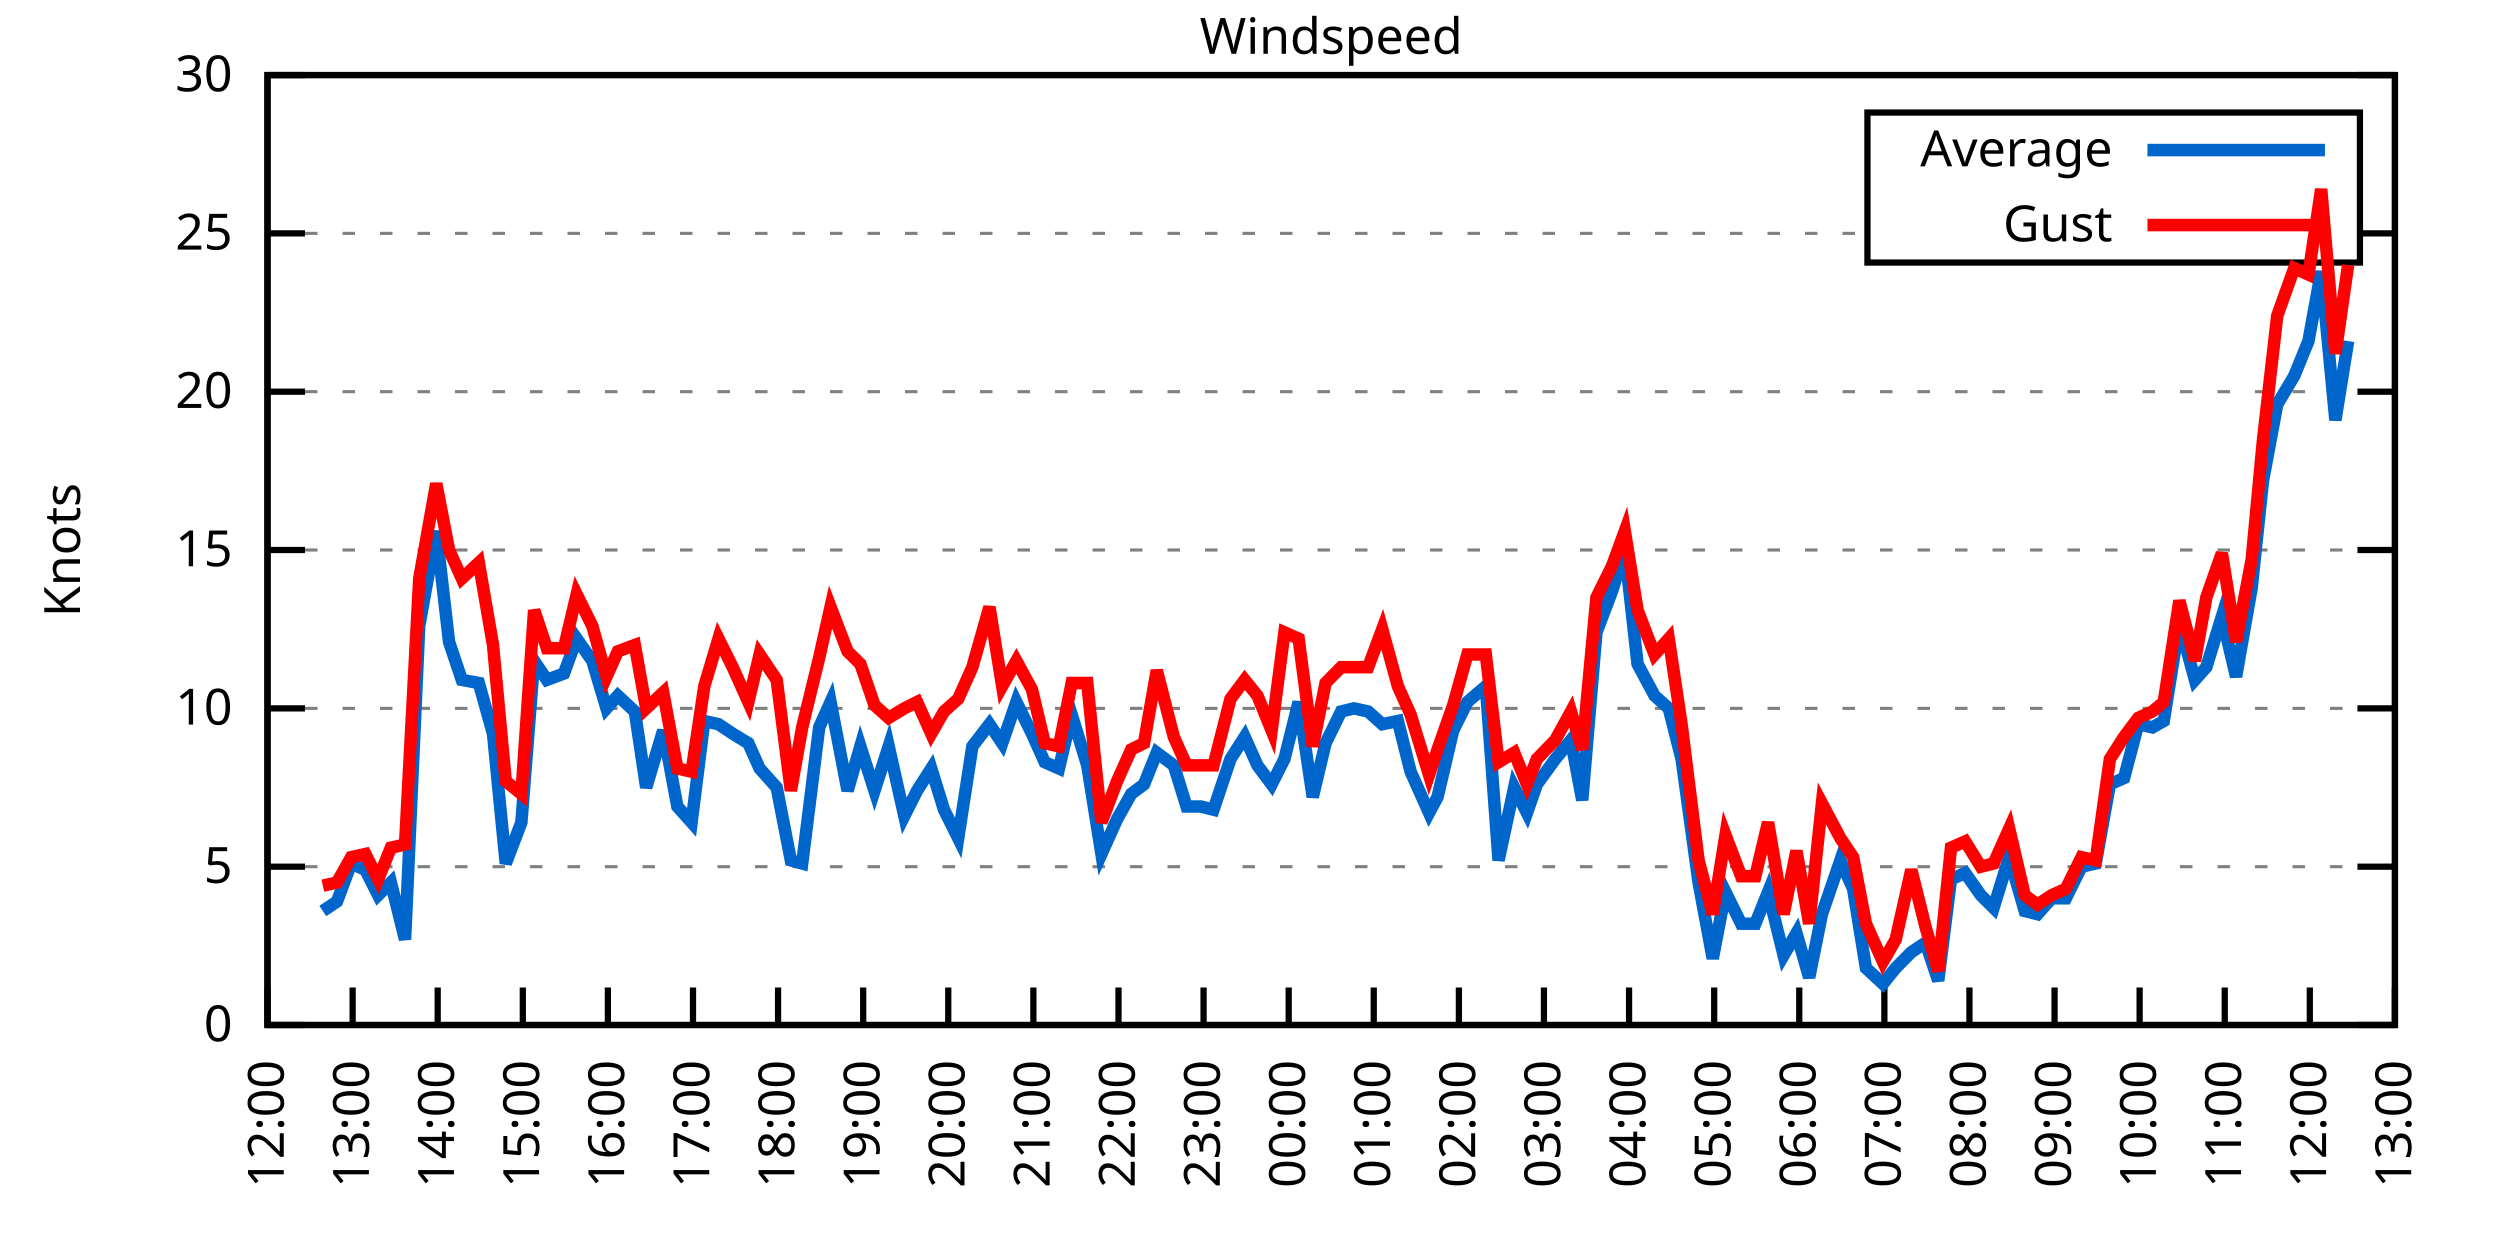
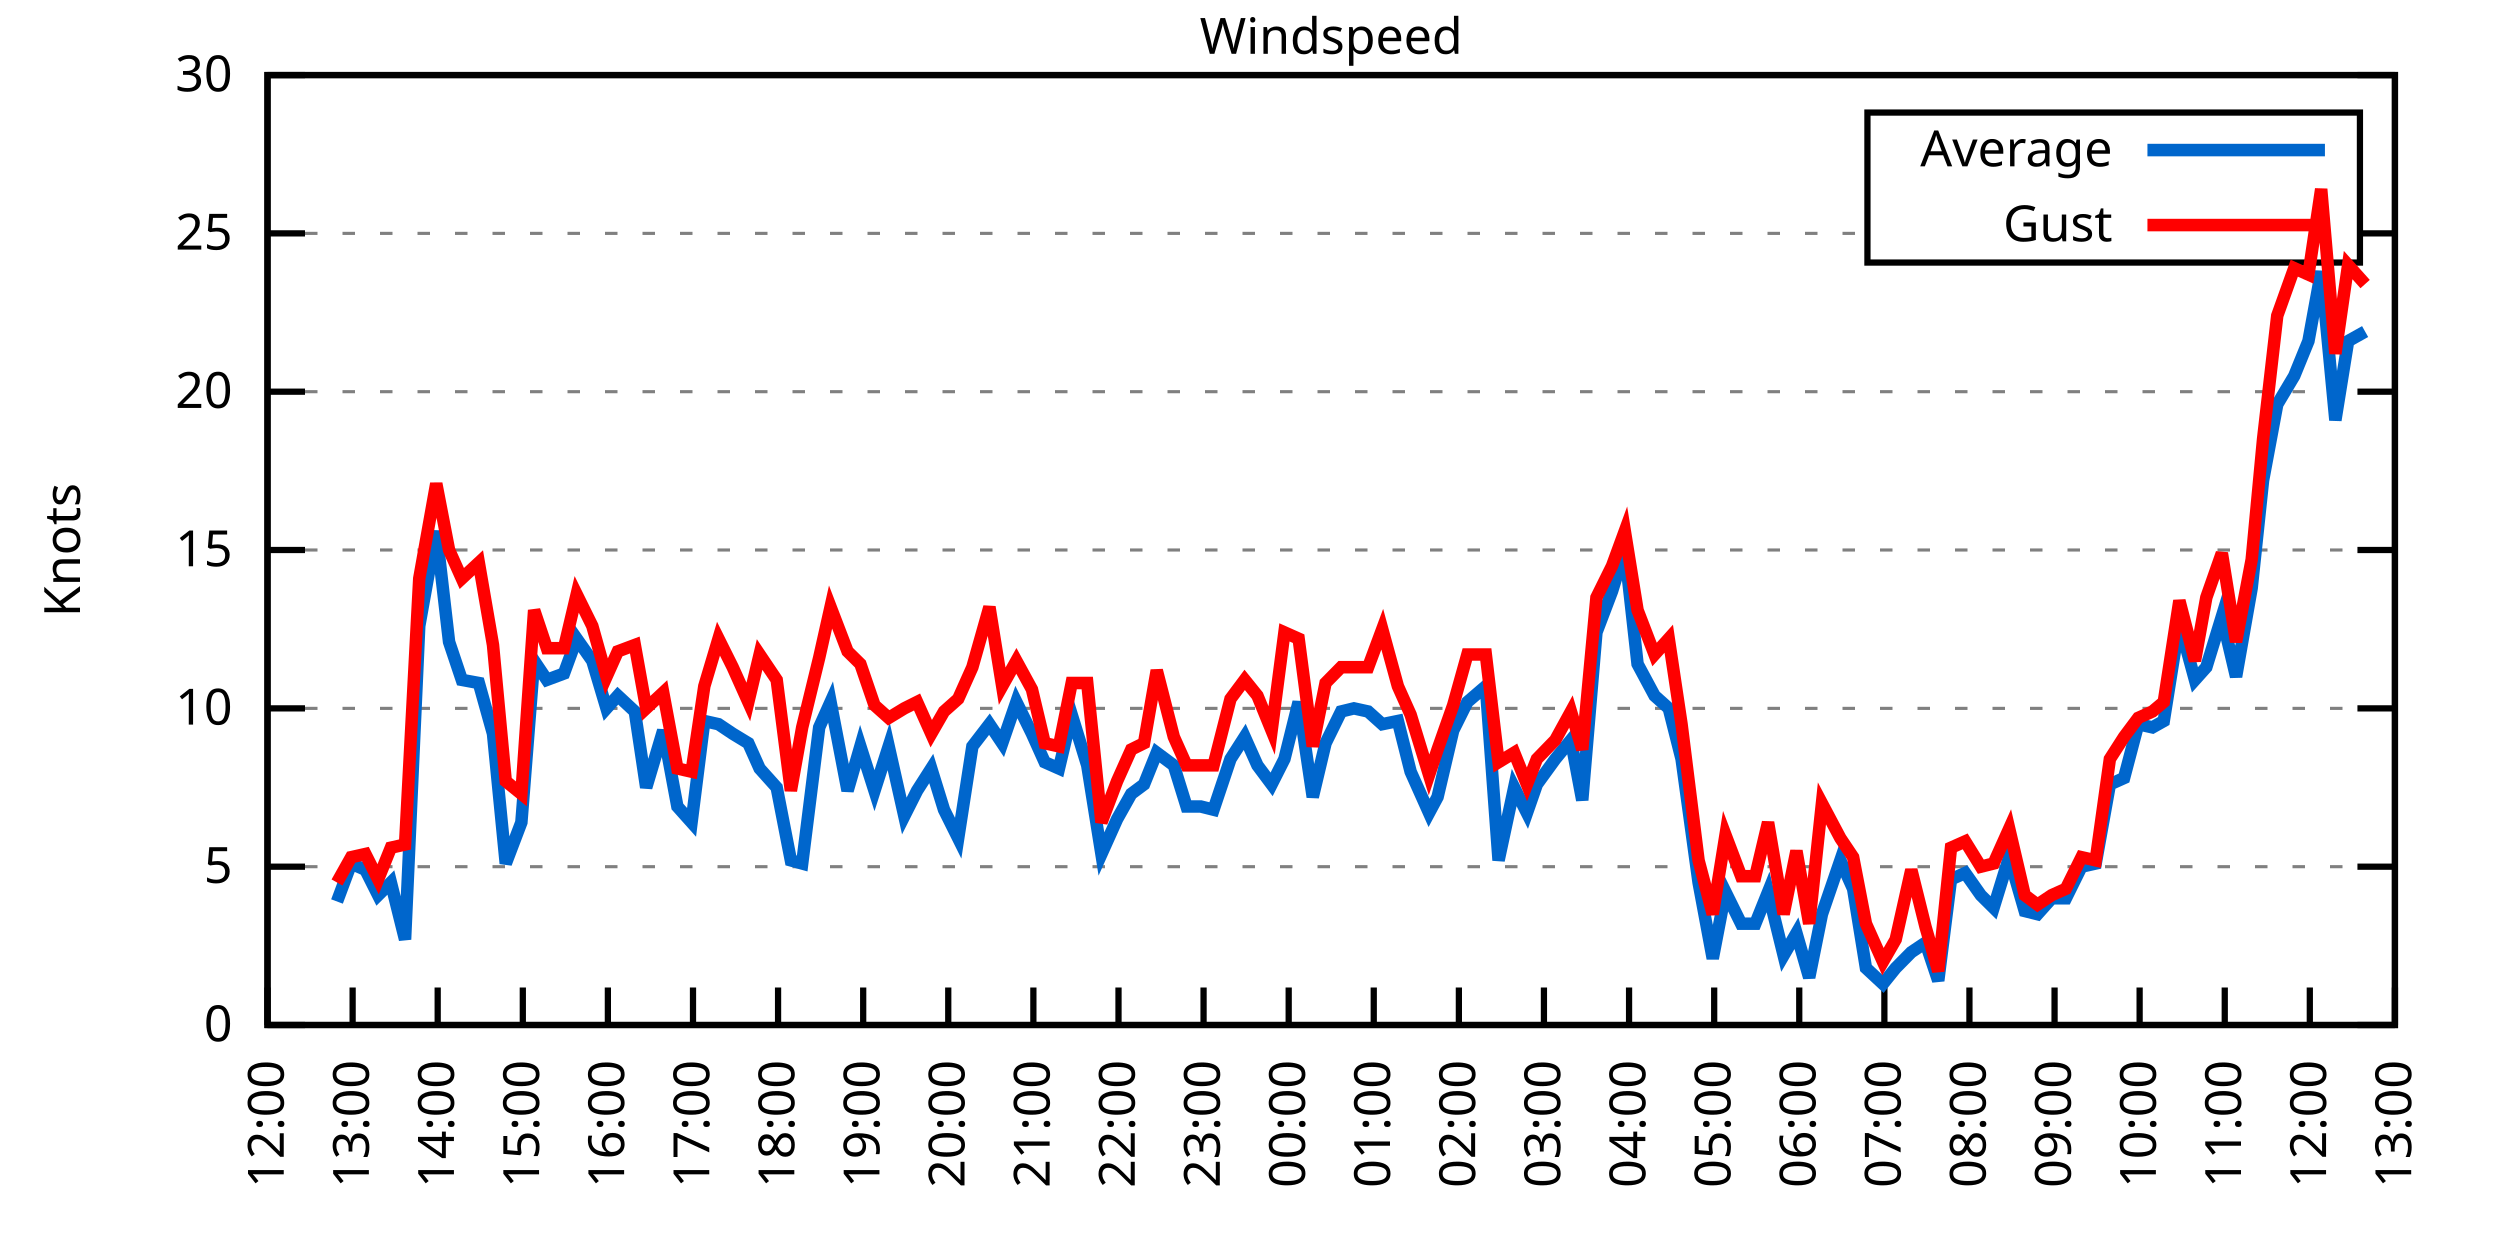
<svg xmlns="http://www.w3.org/2000/svg" xmlns:xlink="http://www.w3.org/1999/xlink" width="400" height="200" viewBox="0 0 400 200">
  <g id="gnuplot_canvas">
    <rect x="0" y="0" width="400" height="200" fill="none" />
    <defs>
      <circle id="gpDot" r="0.5" stroke-width="0.5" stroke="currentColor" />
      <path id="gpPt0" stroke-width="0.333" stroke="currentColor" d="M-1,0 h2 M0,-1 v2" />
      <path id="gpPt1" stroke-width="0.333" stroke="currentColor" d="M-1,-1 L1,1 M1,-1 L-1,1" />
      <path id="gpPt2" stroke-width="0.333" stroke="currentColor" d="M-1,0 L1,0 M0,-1 L0,1 M-1,-1 L1,1 M-1,1 L1,-1" />
      <rect id="gpPt3" stroke-width="0.333" stroke="currentColor" x="-1" y="-1" width="2" height="2" />
      <rect id="gpPt4" stroke-width="0.333" stroke="currentColor" fill="currentColor" x="-1" y="-1" width="2" height="2" />
      <circle id="gpPt5" stroke-width="0.333" stroke="currentColor" cx="0" cy="0" r="1" />
      <use xlink:href="#gpPt5" id="gpPt6" fill="currentColor" stroke="none" />
      <path id="gpPt7" stroke-width="0.333" stroke="currentColor" d="M0,-1.33 L-1.33,0.67 L1.33,0.67 z" />
      <use xlink:href="#gpPt7" id="gpPt8" fill="currentColor" stroke="none" />
      <use xlink:href="#gpPt7" id="gpPt9" stroke="currentColor" transform="rotate(180)" />
      <use xlink:href="#gpPt9" id="gpPt10" fill="currentColor" stroke="none" />
      <use xlink:href="#gpPt3" id="gpPt11" stroke="currentColor" transform="rotate(45)" />
      <use xlink:href="#gpPt11" id="gpPt12" fill="currentColor" stroke="none" />
      <path id="gpPt13" stroke-width="0.333" stroke="currentColor" d="M0,1.330 L1.265,0.411 L0.782,-1.067 L-0.782,-1.076 L-1.265,0.411 z" />
      <use xlink:href="#gpPt13" id="gpPt14" fill="currentColor" stroke="none" />
      <filter id="textbox" filterUnits="objectBoundingBox" x="0" y="0" height="1" width="1">
        <feFlood flood-color="white" flood-opacity="1" result="bgnd" />
        <feComposite in="SourceGraphic" in2="bgnd" operator="atop" />
      </filter>
      <filter id="greybox" filterUnits="objectBoundingBox" x="0" y="0" height="1" width="1">
        <feFlood flood-color="lightgrey" flood-opacity="1" result="grey" />
        <feComposite in="SourceGraphic" in2="grey" operator="atop" />
      </filter>
    </defs>
    <g fill="none" color="white" stroke="currentColor" stroke-width="1.00" stroke-linecap="butt" stroke-linejoin="miter">
</g>
    <g fill="none" color="black" stroke="currentColor" stroke-width="1.00" stroke-linecap="butt" stroke-linejoin="miter">
      <g stroke="none" shape-rendering="crispEdges">
        <polygon fill="rgb(255, 255, 255)" points="42.80,164.00 383.18,164.00 383.18,12.02 42.80,12.02 " />
      </g>
    </g>
    <g fill="none" color="black" stroke="currentColor" stroke-width="1.00" stroke-linecap="butt" stroke-linejoin="miter">
</g>
    <g fill="none" color="black" stroke="black" stroke-width="0.50" stroke-linecap="butt" stroke-linejoin="miter">
</g>
    <g fill="none" color="gray" stroke="currentColor" stroke-width="0.50" stroke-linecap="butt" stroke-linejoin="miter">
      <path stroke="gray" stroke-dasharray="2,4" class="gridline" d="M42.80,164.00 L383.19,164.00  " />
    </g>
    <g fill="none" color="gray" stroke="gray" stroke-width="1.00" stroke-linecap="butt" stroke-linejoin="miter">
</g>
    <g fill="none" color="black" stroke="currentColor" stroke-width="1.00" stroke-linecap="butt" stroke-linejoin="miter">
      <path stroke="black" d="M42.80,164.00 L48.80,164.00 M383.19,164.00 L377.19,164.00  " />
      <g transform="translate(37.20,166.60)" stroke="none" fill="black" font-family="Sans" font-size="8.00" text-anchor="end">
        <text>
          <tspan font-family="Sans"> 0</tspan>
        </text>
      </g>
    </g>
    <g fill="none" color="black" stroke="currentColor" stroke-width="1.00" stroke-linecap="butt" stroke-linejoin="miter">
</g>
    <g fill="none" color="black" stroke="black" stroke-width="0.50" stroke-linecap="butt" stroke-linejoin="miter">
</g>
    <g fill="none" color="gray" stroke="currentColor" stroke-width="0.50" stroke-linecap="butt" stroke-linejoin="miter">
      <path stroke="gray" stroke-dasharray="2,4" class="gridline" d="M42.80,138.67 L383.19,138.67  " />
    </g>
    <g fill="none" color="gray" stroke="gray" stroke-width="1.00" stroke-linecap="butt" stroke-linejoin="miter">
</g>
    <g fill="none" color="black" stroke="currentColor" stroke-width="1.00" stroke-linecap="butt" stroke-linejoin="miter">
      <path stroke="black" d="M42.80,138.67 L48.80,138.67 M383.19,138.67 L377.19,138.67  " />
      <g transform="translate(37.20,141.27)" stroke="none" fill="black" font-family="Sans" font-size="8.00" text-anchor="end">
        <text>
          <tspan font-family="Sans"> 5</tspan>
        </text>
      </g>
    </g>
    <g fill="none" color="black" stroke="currentColor" stroke-width="1.00" stroke-linecap="butt" stroke-linejoin="miter">
</g>
    <g fill="none" color="black" stroke="black" stroke-width="0.50" stroke-linecap="butt" stroke-linejoin="miter">
</g>
    <g fill="none" color="gray" stroke="currentColor" stroke-width="0.50" stroke-linecap="butt" stroke-linejoin="miter">
      <path stroke="gray" stroke-dasharray="2,4" class="gridline" d="M42.80,113.34 L383.19,113.34  " />
    </g>
    <g fill="none" color="gray" stroke="gray" stroke-width="1.00" stroke-linecap="butt" stroke-linejoin="miter">
</g>
    <g fill="none" color="black" stroke="currentColor" stroke-width="1.00" stroke-linecap="butt" stroke-linejoin="miter">
      <path stroke="black" d="M42.80,113.34 L48.80,113.34 M383.19,113.34 L377.19,113.34  " />
      <g transform="translate(37.20,115.94)" stroke="none" fill="black" font-family="Sans" font-size="8.00" text-anchor="end">
        <text>
          <tspan font-family="Sans"> 10</tspan>
        </text>
      </g>
    </g>
    <g fill="none" color="black" stroke="currentColor" stroke-width="1.00" stroke-linecap="butt" stroke-linejoin="miter">
</g>
    <g fill="none" color="black" stroke="black" stroke-width="0.50" stroke-linecap="butt" stroke-linejoin="miter">
</g>
    <g fill="none" color="gray" stroke="currentColor" stroke-width="0.50" stroke-linecap="butt" stroke-linejoin="miter">
      <path stroke="gray" stroke-dasharray="2,4" class="gridline" d="M42.80,88.00 L383.19,88.00  " />
    </g>
    <g fill="none" color="gray" stroke="gray" stroke-width="1.00" stroke-linecap="butt" stroke-linejoin="miter">
</g>
    <g fill="none" color="black" stroke="currentColor" stroke-width="1.00" stroke-linecap="butt" stroke-linejoin="miter">
      <path stroke="black" d="M42.80,88.00 L48.80,88.00 M383.19,88.00 L377.19,88.00  " />
      <g transform="translate(37.20,90.60)" stroke="none" fill="black" font-family="Sans" font-size="8.00" text-anchor="end">
        <text>
          <tspan font-family="Sans"> 15</tspan>
        </text>
      </g>
    </g>
    <g fill="none" color="black" stroke="currentColor" stroke-width="1.00" stroke-linecap="butt" stroke-linejoin="miter">
</g>
    <g fill="none" color="black" stroke="black" stroke-width="0.50" stroke-linecap="butt" stroke-linejoin="miter">
</g>
    <g fill="none" color="gray" stroke="currentColor" stroke-width="0.50" stroke-linecap="butt" stroke-linejoin="miter">
      <path stroke="gray" stroke-dasharray="2,4" class="gridline" d="M42.80,62.67 L383.19,62.67  " />
    </g>
    <g fill="none" color="gray" stroke="gray" stroke-width="1.00" stroke-linecap="butt" stroke-linejoin="miter">
</g>
    <g fill="none" color="black" stroke="currentColor" stroke-width="1.00" stroke-linecap="butt" stroke-linejoin="miter">
      <path stroke="black" d="M42.80,62.67 L48.80,62.67 M383.19,62.67 L377.19,62.67  " />
      <g transform="translate(37.20,65.27)" stroke="none" fill="black" font-family="Sans" font-size="8.00" text-anchor="end">
        <text>
          <tspan font-family="Sans"> 20</tspan>
        </text>
      </g>
    </g>
    <g fill="none" color="black" stroke="currentColor" stroke-width="1.00" stroke-linecap="butt" stroke-linejoin="miter">
</g>
    <g fill="none" color="black" stroke="black" stroke-width="0.50" stroke-linecap="butt" stroke-linejoin="miter">
</g>
    <g fill="none" color="gray" stroke="currentColor" stroke-width="0.50" stroke-linecap="butt" stroke-linejoin="miter">
      <path stroke="gray" stroke-dasharray="2,4" class="gridline" d="M42.80,37.34 L298.79,37.34 M377.59,37.34 L383.19,37.34  " />
    </g>
    <g fill="none" color="gray" stroke="gray" stroke-width="1.00" stroke-linecap="butt" stroke-linejoin="miter">
</g>
    <g fill="none" color="black" stroke="currentColor" stroke-width="1.00" stroke-linecap="butt" stroke-linejoin="miter">
      <path stroke="black" d="M42.80,37.34 L48.80,37.34 M383.19,37.34 L377.19,37.34  " />
      <g transform="translate(37.20,39.94)" stroke="none" fill="black" font-family="Sans" font-size="8.00" text-anchor="end">
        <text>
          <tspan font-family="Sans"> 25</tspan>
        </text>
      </g>
    </g>
    <g fill="none" color="black" stroke="currentColor" stroke-width="1.00" stroke-linecap="butt" stroke-linejoin="miter">
</g>
    <g fill="none" color="black" stroke="black" stroke-width="0.50" stroke-linecap="butt" stroke-linejoin="miter">
</g>
    <g fill="none" color="gray" stroke="currentColor" stroke-width="0.50" stroke-linecap="butt" stroke-linejoin="miter">
      <path stroke="gray" stroke-dasharray="2,4" class="gridline" d="M42.80,12.01 L383.19,12.01  " />
    </g>
    <g fill="none" color="gray" stroke="gray" stroke-width="1.00" stroke-linecap="butt" stroke-linejoin="miter">
</g>
    <g fill="none" color="black" stroke="currentColor" stroke-width="1.00" stroke-linecap="butt" stroke-linejoin="miter">
      <path stroke="black" d="M42.80,12.01 L48.80,12.01 M383.19,12.01 L377.19,12.01  " />
      <g transform="translate(37.20,14.61)" stroke="none" fill="black" font-family="Sans" font-size="8.00" text-anchor="end">
        <text>
          <tspan font-family="Sans"> 30</tspan>
        </text>
      </g>
    </g>
    <g fill="none" color="black" stroke="currentColor" stroke-width="1.00" stroke-linecap="butt" stroke-linejoin="miter">
      <path stroke="black" d="M42.80,164.00 L42.80,158.00  " />
      <g transform="translate(45.40,169.60) rotate(270.00)" stroke="none" fill="black" font-family="Sans" font-size="8.00" text-anchor="end">
        <text>
          <tspan font-family="Sans">12:00</tspan>
        </text>
      </g>
    </g>
    <g fill="none" color="black" stroke="currentColor" stroke-width="1.00" stroke-linecap="butt" stroke-linejoin="miter">
      <path stroke="black" d="M56.42,164.00 L56.42,158.00  " />
      <g transform="translate(59.02,169.60) rotate(270.00)" stroke="none" fill="black" font-family="Sans" font-size="8.00" text-anchor="end">
        <text>
          <tspan font-family="Sans">13:00</tspan>
        </text>
      </g>
    </g>
    <g fill="none" color="black" stroke="currentColor" stroke-width="1.00" stroke-linecap="butt" stroke-linejoin="miter">
      <path stroke="black" d="M70.03,164.00 L70.03,158.00  " />
      <g transform="translate(72.63,169.60) rotate(270.00)" stroke="none" fill="black" font-family="Sans" font-size="8.00" text-anchor="end">
        <text>
          <tspan font-family="Sans">14:00</tspan>
        </text>
      </g>
    </g>
    <g fill="none" color="black" stroke="currentColor" stroke-width="1.00" stroke-linecap="butt" stroke-linejoin="miter">
      <path stroke="black" d="M83.65,164.00 L83.65,158.00  " />
      <g transform="translate(86.25,169.60) rotate(270.00)" stroke="none" fill="black" font-family="Sans" font-size="8.00" text-anchor="end">
        <text>
          <tspan font-family="Sans">15:00</tspan>
        </text>
      </g>
    </g>
    <g fill="none" color="black" stroke="currentColor" stroke-width="1.00" stroke-linecap="butt" stroke-linejoin="miter">
      <path stroke="black" d="M97.26,164.00 L97.26,158.00  " />
      <g transform="translate(99.86,169.60) rotate(270.00)" stroke="none" fill="black" font-family="Sans" font-size="8.00" text-anchor="end">
        <text>
          <tspan font-family="Sans">16:00</tspan>
        </text>
      </g>
    </g>
    <g fill="none" color="black" stroke="currentColor" stroke-width="1.00" stroke-linecap="butt" stroke-linejoin="miter">
      <path stroke="black" d="M110.88,164.00 L110.88,158.00  " />
      <g transform="translate(113.48,169.60) rotate(270.00)" stroke="none" fill="black" font-family="Sans" font-size="8.00" text-anchor="end">
        <text>
          <tspan font-family="Sans">17:00</tspan>
        </text>
      </g>
    </g>
    <g fill="none" color="black" stroke="currentColor" stroke-width="1.00" stroke-linecap="butt" stroke-linejoin="miter">
      <path stroke="black" d="M124.49,164.00 L124.49,158.00  " />
      <g transform="translate(127.09,169.60) rotate(270.00)" stroke="none" fill="black" font-family="Sans" font-size="8.00" text-anchor="end">
        <text>
          <tspan font-family="Sans">18:00</tspan>
        </text>
      </g>
    </g>
    <g fill="none" color="black" stroke="currentColor" stroke-width="1.00" stroke-linecap="butt" stroke-linejoin="miter">
      <path stroke="black" d="M138.11,164.00 L138.11,158.00  " />
      <g transform="translate(140.71,169.60) rotate(270.00)" stroke="none" fill="black" font-family="Sans" font-size="8.00" text-anchor="end">
        <text>
          <tspan font-family="Sans">19:00</tspan>
        </text>
      </g>
    </g>
    <g fill="none" color="black" stroke="currentColor" stroke-width="1.00" stroke-linecap="butt" stroke-linejoin="miter">
      <path stroke="black" d="M151.72,164.00 L151.72,158.00  " />
      <g transform="translate(154.32,169.60) rotate(270.00)" stroke="none" fill="black" font-family="Sans" font-size="8.00" text-anchor="end">
        <text>
          <tspan font-family="Sans">20:00</tspan>
        </text>
      </g>
    </g>
    <g fill="none" color="black" stroke="currentColor" stroke-width="1.00" stroke-linecap="butt" stroke-linejoin="miter">
      <path stroke="black" d="M165.34,164.00 L165.34,158.00  " />
      <g transform="translate(167.94,169.60) rotate(270.00)" stroke="none" fill="black" font-family="Sans" font-size="8.00" text-anchor="end">
        <text>
          <tspan font-family="Sans">21:00</tspan>
        </text>
      </g>
    </g>
    <g fill="none" color="black" stroke="currentColor" stroke-width="1.00" stroke-linecap="butt" stroke-linejoin="miter">
      <path stroke="black" d="M178.96,164.00 L178.96,158.00  " />
      <g transform="translate(181.56,169.60) rotate(270.00)" stroke="none" fill="black" font-family="Sans" font-size="8.00" text-anchor="end">
        <text>
          <tspan font-family="Sans">22:00</tspan>
        </text>
      </g>
    </g>
    <g fill="none" color="black" stroke="currentColor" stroke-width="1.00" stroke-linecap="butt" stroke-linejoin="miter">
      <path stroke="black" d="M192.57,164.00 L192.57,158.00  " />
      <g transform="translate(195.17,169.60) rotate(270.00)" stroke="none" fill="black" font-family="Sans" font-size="8.00" text-anchor="end">
        <text>
          <tspan font-family="Sans">23:00</tspan>
        </text>
      </g>
    </g>
    <g fill="none" color="black" stroke="currentColor" stroke-width="1.00" stroke-linecap="butt" stroke-linejoin="miter">
      <path stroke="black" d="M206.19,164.00 L206.19,158.00  " />
      <g transform="translate(208.79,169.60) rotate(270.00)" stroke="none" fill="black" font-family="Sans" font-size="8.00" text-anchor="end">
        <text>
          <tspan font-family="Sans">00:00</tspan>
        </text>
      </g>
    </g>
    <g fill="none" color="black" stroke="currentColor" stroke-width="1.00" stroke-linecap="butt" stroke-linejoin="miter">
      <path stroke="black" d="M219.80,164.00 L219.80,158.00  " />
      <g transform="translate(222.40,169.60) rotate(270.00)" stroke="none" fill="black" font-family="Sans" font-size="8.00" text-anchor="end">
        <text>
          <tspan font-family="Sans">01:00</tspan>
        </text>
      </g>
    </g>
    <g fill="none" color="black" stroke="currentColor" stroke-width="1.00" stroke-linecap="butt" stroke-linejoin="miter">
      <path stroke="black" d="M233.42,164.00 L233.42,158.00  " />
      <g transform="translate(236.02,169.60) rotate(270.00)" stroke="none" fill="black" font-family="Sans" font-size="8.00" text-anchor="end">
        <text>
          <tspan font-family="Sans">02:00</tspan>
        </text>
      </g>
    </g>
    <g fill="none" color="black" stroke="currentColor" stroke-width="1.00" stroke-linecap="butt" stroke-linejoin="miter">
      <path stroke="black" d="M247.03,164.00 L247.03,158.00  " />
      <g transform="translate(249.63,169.60) rotate(270.00)" stroke="none" fill="black" font-family="Sans" font-size="8.00" text-anchor="end">
        <text>
          <tspan font-family="Sans">03:00</tspan>
        </text>
      </g>
    </g>
    <g fill="none" color="black" stroke="currentColor" stroke-width="1.00" stroke-linecap="butt" stroke-linejoin="miter">
      <path stroke="black" d="M260.65,164.00 L260.65,158.00  " />
      <g transform="translate(263.25,169.60) rotate(270.00)" stroke="none" fill="black" font-family="Sans" font-size="8.00" text-anchor="end">
        <text>
          <tspan font-family="Sans">04:00</tspan>
        </text>
      </g>
    </g>
    <g fill="none" color="black" stroke="currentColor" stroke-width="1.00" stroke-linecap="butt" stroke-linejoin="miter">
      <path stroke="black" d="M274.27,164.00 L274.27,158.00  " />
      <g transform="translate(276.87,169.60) rotate(270.00)" stroke="none" fill="black" font-family="Sans" font-size="8.00" text-anchor="end">
        <text>
          <tspan font-family="Sans">05:00</tspan>
        </text>
      </g>
    </g>
    <g fill="none" color="black" stroke="currentColor" stroke-width="1.00" stroke-linecap="butt" stroke-linejoin="miter">
      <path stroke="black" d="M287.88,164.00 L287.88,158.00  " />
      <g transform="translate(290.48,169.60) rotate(270.00)" stroke="none" fill="black" font-family="Sans" font-size="8.00" text-anchor="end">
        <text>
          <tspan font-family="Sans">06:00</tspan>
        </text>
      </g>
    </g>
    <g fill="none" color="black" stroke="currentColor" stroke-width="1.00" stroke-linecap="butt" stroke-linejoin="miter">
      <path stroke="black" d="M301.50,164.00 L301.50,158.00  " />
      <g transform="translate(304.10,169.60) rotate(270.00)" stroke="none" fill="black" font-family="Sans" font-size="8.00" text-anchor="end">
        <text>
          <tspan font-family="Sans">07:00</tspan>
        </text>
      </g>
    </g>
    <g fill="none" color="black" stroke="currentColor" stroke-width="1.00" stroke-linecap="butt" stroke-linejoin="miter">
      <path stroke="black" d="M315.11,164.00 L315.11,158.00  " />
      <g transform="translate(317.71,169.60) rotate(270.00)" stroke="none" fill="black" font-family="Sans" font-size="8.00" text-anchor="end">
        <text>
          <tspan font-family="Sans">08:00</tspan>
        </text>
      </g>
    </g>
    <g fill="none" color="black" stroke="currentColor" stroke-width="1.00" stroke-linecap="butt" stroke-linejoin="miter">
      <path stroke="black" d="M328.73,164.00 L328.73,158.00  " />
      <g transform="translate(331.33,169.60) rotate(270.00)" stroke="none" fill="black" font-family="Sans" font-size="8.00" text-anchor="end">
        <text>
          <tspan font-family="Sans">09:00</tspan>
        </text>
      </g>
    </g>
    <g fill="none" color="black" stroke="currentColor" stroke-width="1.00" stroke-linecap="butt" stroke-linejoin="miter">
      <path stroke="black" d="M342.34,164.00 L342.34,158.00  " />
      <g transform="translate(344.94,169.60) rotate(270.00)" stroke="none" fill="black" font-family="Sans" font-size="8.00" text-anchor="end">
        <text>
          <tspan font-family="Sans">10:00</tspan>
        </text>
      </g>
    </g>
    <g fill="none" color="black" stroke="currentColor" stroke-width="1.00" stroke-linecap="butt" stroke-linejoin="miter">
      <path stroke="black" d="M355.96,164.00 L355.96,158.00  " />
      <g transform="translate(358.56,169.60) rotate(270.00)" stroke="none" fill="black" font-family="Sans" font-size="8.00" text-anchor="end">
        <text>
          <tspan font-family="Sans">11:00</tspan>
        </text>
      </g>
    </g>
    <g fill="none" color="black" stroke="currentColor" stroke-width="1.00" stroke-linecap="butt" stroke-linejoin="miter">
      <path stroke="black" d="M369.57,164.00 L369.57,158.00  " />
      <g transform="translate(372.17,169.60) rotate(270.00)" stroke="none" fill="black" font-family="Sans" font-size="8.00" text-anchor="end">
        <text>
          <tspan font-family="Sans">12:00</tspan>
        </text>
      </g>
    </g>
    <g fill="none" color="black" stroke="currentColor" stroke-width="1.00" stroke-linecap="butt" stroke-linejoin="miter">
      <path stroke="black" d="M383.19,164.00 L383.19,158.00  " />
      <g transform="translate(385.79,169.60) rotate(270.00)" stroke="none" fill="black" font-family="Sans" font-size="8.00" text-anchor="end">
        <text>
          <tspan font-family="Sans">13:00</tspan>
        </text>
      </g>
    </g>
    <g fill="none" color="black" stroke="currentColor" stroke-width="1.00" stroke-linecap="butt" stroke-linejoin="miter">
</g>
    <g fill="none" color="black" stroke="currentColor" stroke-width="1.00" stroke-linecap="butt" stroke-linejoin="miter">
      <path stroke="black" d="M42.80,12.01 L42.80,164.00 L383.19,164.00 L383.19,12.01 L42.80,12.01 Z  " />
    </g>
    <g fill="none" color="black" stroke="currentColor" stroke-width="1.00" stroke-linecap="butt" stroke-linejoin="miter">
</g>
    <g fill="none" color="black" stroke="currentColor" stroke-width="1.00" stroke-linecap="butt" stroke-linejoin="miter">
      <path stroke="black" d="M298.79,42.01 L298.79,18.01 L377.59,18.01 L377.59,42.01 L298.79,42.01 Z  " />
    </g>
    <g id="Windspeed_plot_1">
      <g fill="none" color="white" stroke="black" stroke-width="2.00" stroke-linecap="butt" stroke-linejoin="miter">
</g>
      <g fill="none" color="black" stroke="currentColor" stroke-width="2.00" stroke-linecap="butt" stroke-linejoin="miter">
        <g transform="translate(337.99,26.61)" stroke="none" fill="black" font-family="Sans" font-size="8.00" text-anchor="end">
          <text>
            <tspan font-family="Sans">Average</tspan>
          </text>
        </g>
      </g>
      <g fill="none" color="black" stroke="currentColor" stroke-width="2.00" stroke-linecap="butt" stroke-linejoin="miter">
-         <path stroke="rgb(  0, 102, 204)" d="M343.59,24.01 L371.99,24.01 M51.65,145.76 L53.92,144.24 L56.19,138.16 L58.46,139.17 L60.50,143.23 L62.54,141.20   L64.81,150.32 L67.08,100.16 L69.80,84.97 L71.85,102.70 L73.89,108.78 L76.61,109.28 L78.88,117.39 L80.92,138.16   L83.42,131.58 L85.46,105.74 L87.50,108.78 L90.23,107.76 L92.27,102.19 L94.77,105.74 L97.04,113.34 L98.85,111.31   L101.57,113.84 L103.39,126.00 L106.11,116.88 L108.38,129.04 L110.65,131.58 L112.69,115.36 L114.96,115.87 L117.23,117.39   L119.73,118.91 L121.54,122.96 L124.27,126.00 L126.54,137.66 L128.35,138.16 L131.07,116.38 L132.89,112.32 L135.61,126.51   L137.66,119.42 L139.92,126.51 L142.19,119.42 L144.69,130.56 L146.73,126.51 L149.00,122.96 L151.04,129.55 L153.31,134.11   L155.58,119.42 L158.31,115.87 L160.35,118.91 L162.62,112.32 L165.11,117.39 L167.16,121.95 L169.43,122.96 L171.47,114.35   L173.96,122.46 L176.23,136.64 L178.73,131.07 L181.00,127.02 L183.04,125.50 L185.08,120.43 L187.81,122.46 L189.85,129.04   L192.12,129.04 L194.16,129.55 L196.88,121.44 L199.15,117.90 L201.19,122.46 L203.46,125.50 L205.51,121.44 L207.78,112.32   L210.04,127.52 L212.09,118.91 L214.58,113.84 L216.63,113.34 L218.90,113.84 L221.16,115.87 L223.66,115.36 L225.70,123.47   L228.65,130.06 L230.01,127.52 L232.51,116.88 L234.78,112.32 L237.73,109.79 L239.77,137.66 L242.27,126.00 L244.31,130.06   L245.90,125.50 L248.85,121.44 L251.35,118.40 L253.16,128.03 L255.43,101.18 L257.93,94.59 L259.97,88.00 L262.01,106.24   L264.73,111.31 L267.00,113.34 L269.05,121.44 L271.77,141.20 L274.04,153.36 L276.08,142.72 L278.58,147.79 L280.85,147.79   L282.89,142.72 L285.38,152.85 L287.43,149.31 L289.47,156.40 L291.51,146.27 L294.46,137.66 L296.50,142.21 L298.55,154.88   L301.27,157.41 L303.31,154.88 L305.81,152.35 L308.08,150.83 L310.12,156.91 L312.16,140.69 L314.43,139.68 L316.93,143.23   L318.97,145.25 L321.47,137.15 L323.96,145.76 L326.00,146.27 L328.27,143.73 L330.54,143.73 L333.04,138.67 L335.31,138.16   L337.58,125.50 L339.85,124.48 L342.12,115.87 L344.39,116.38 L346.20,115.36 L348.70,99.66 L351.19,108.78 L353.01,106.75   L355.50,98.64 L357.77,108.27 L360.27,94.08 L362.09,76.86 L364.36,64.70 L367.08,60.14 L369.35,54.57 L371.39,43.42   L373.66,67.23 L375.70,54.57  " />
+         <path stroke="rgb(  0, 102, 204)" d="M343.59,24.01 L371.99,24.01 M53.92,144.24 L56.19,138.16 L58.46,139.17 L60.50,143.23 L62.54,141.20 L64.81,150.32   L67.08,100.16 L69.80,84.97 L71.85,102.70 L73.89,108.78 L76.61,109.28 L78.88,117.39 L80.92,138.16 L83.42,131.58   L85.46,105.74 L87.50,108.78 L90.23,107.76 L92.27,102.19 L94.77,105.74 L97.04,113.34 L98.85,111.31 L101.57,113.84   L103.39,126.00 L106.11,116.88 L108.38,129.04 L110.65,131.58 L112.69,115.36 L114.96,115.87 L117.23,117.39 L119.73,118.91   L121.54,122.96 L124.27,126.00 L126.54,137.66 L128.35,138.16 L131.07,116.38 L132.89,112.32 L135.61,126.51 L137.66,119.42   L139.92,126.51 L142.19,119.42 L144.69,130.56 L146.73,126.51 L149.00,122.96 L151.04,129.55 L153.31,134.11 L155.58,119.42   L158.31,115.87 L160.35,118.91 L162.62,112.32 L165.11,117.39 L167.16,121.95 L169.43,122.96 L171.47,114.35 L173.96,122.46   L176.23,136.64 L178.73,131.07 L181.00,127.02 L183.04,125.50 L185.08,120.43 L187.81,122.46 L189.85,129.04 L192.12,129.04   L194.16,129.55 L196.88,121.44 L199.15,117.90 L201.19,122.46 L203.46,125.50 L205.51,121.44 L207.78,112.32 L210.04,127.52   L212.09,118.91 L214.58,113.84 L216.63,113.34 L218.90,113.84 L221.16,115.87 L223.66,115.36 L225.70,123.47 L228.65,130.06   L230.01,127.52 L232.51,116.88 L234.78,112.32 L237.73,109.79 L239.77,137.66 L242.27,126.00 L244.31,130.06 L245.90,125.50   L248.85,121.44 L251.35,118.40 L253.16,128.03 L255.43,101.18 L257.93,94.59 L259.97,88.00 L262.01,106.24 L264.73,111.31   L267.00,113.34 L269.05,121.44 L271.77,141.20 L274.04,153.36 L276.08,142.72 L278.58,147.79 L280.85,147.79 L282.89,142.72   L285.38,152.85 L287.43,149.31 L289.47,156.40 L291.51,146.27 L294.46,137.66 L296.50,142.21 L298.55,154.88 L301.27,157.41   L303.31,154.88 L305.81,152.35 L308.08,150.83 L310.12,156.91 L312.16,140.69 L314.43,139.68 L316.93,143.23 L318.97,145.25   L321.47,137.15 L323.96,145.76 L326.00,146.27 L328.27,143.73 L330.54,143.73 L333.04,138.67 L335.31,138.16 L337.58,125.50   L339.85,124.48 L342.12,115.87 L344.39,116.38 L346.20,115.36 L348.70,99.66 L351.19,108.78 L353.01,106.75 L355.50,98.64   L357.77,108.27 L360.27,94.08 L362.09,76.86 L364.36,64.70 L367.08,60.14 L369.35,54.57 L371.39,43.42 L373.66,67.23   L375.70,54.57 L378.42,53.05  " />
      </g>
    </g>
    <g id="Windspeed_plot_2">
      <g fill="none" color="black" stroke="currentColor" stroke-width="2.00" stroke-linecap="butt" stroke-linejoin="miter">
        <g transform="translate(337.99,38.61)" stroke="none" fill="black" font-family="Sans" font-size="8.00" text-anchor="end">
          <text>
            <tspan font-family="Sans">Gust</tspan>
          </text>
        </g>
      </g>
      <g fill="none" color="black" stroke="currentColor" stroke-width="2.00" stroke-linecap="butt" stroke-linejoin="miter">
-         <path stroke="rgb(255,   0,   0)" d="M343.59,36.01 L371.99,36.01 M51.65,141.71 L53.92,141.20 L56.19,137.15 L58.46,136.64 L60.50,140.69 L62.54,135.63   L64.81,135.12 L67.08,92.56 L69.80,77.37 L71.85,88.00 L73.89,92.56 L76.61,90.03 L78.88,103.20 L80.92,124.99   L83.42,127.02 L85.46,97.63 L87.50,103.71 L90.23,103.71 L92.27,95.10 L94.77,100.16 L97.04,108.27 L98.85,104.22   L101.57,103.20 L103.39,113.34 L106.11,110.80 L108.38,122.96 L110.65,123.47 L112.69,109.79 L114.96,102.19 L117.23,106.75   L119.73,112.32 L121.54,104.72 L124.27,108.78 L126.54,126.51 L128.35,116.38 L131.07,105.23 L132.89,97.12 L135.61,104.22   L137.66,106.24 L139.92,112.83 L142.19,114.86 L144.69,113.34 L146.73,112.32 L149.00,117.39 L151.04,113.84 L153.31,111.82   L155.58,106.75 L158.31,97.12 L160.35,109.79 L162.62,105.74 L165.11,110.30 L167.16,118.91 L169.43,119.42 L171.47,109.28   L173.96,109.28 L176.23,131.58 L178.73,124.99 L181.00,119.92 L183.04,118.91 L185.08,107.26 L187.81,117.90 L189.85,122.46   L192.12,122.46 L194.16,122.46 L196.88,111.82 L199.15,108.78 L201.19,111.31 L203.46,116.88 L205.51,101.18 L207.78,102.19   L210.04,119.42 L212.09,109.28 L214.58,106.75 L216.63,106.75 L218.90,106.75 L221.16,100.67 L223.66,109.79 L225.70,114.35   L228.65,123.98 L230.01,119.92 L232.51,112.83 L234.78,104.72 L237.73,104.72 L239.77,121.95 L242.27,120.43 L244.31,125.50   L245.90,121.44 L248.85,118.40 L251.35,113.84 L253.16,119.92 L255.43,95.60 L257.93,90.54 L259.97,84.97 L262.01,97.63   L264.73,104.72 L267.00,102.19 L269.05,115.87 L271.77,137.66 L274.04,146.27 L276.08,133.60 L278.58,140.19 L280.85,140.19   L282.89,131.58 L285.38,146.27 L287.43,136.14 L289.47,147.79 L291.51,128.54 L294.46,134.11 L296.50,137.15 L298.55,147.79   L301.27,153.87 L303.31,150.32 L305.81,139.17 L308.08,148.29 L310.12,155.39 L312.16,135.63 L314.43,134.62 L316.93,138.67   L318.97,138.16 L321.47,132.59 L323.96,143.23 L326.00,144.75 L328.27,143.23 L330.54,142.21 L333.04,137.15 L335.31,137.66   L337.58,121.44 L339.85,117.90 L342.12,114.86 L344.39,113.84 L346.20,112.32 L348.70,96.11 L351.19,105.74 L353.01,95.60   L355.50,88.51 L357.77,102.70 L360.27,89.52 L362.09,70.27 L364.36,50.51 L367.08,42.91 L369.35,43.93 L371.39,30.25   L373.66,56.59 L375.70,42.41  " />
+         <path stroke="rgb(255,   0,   0)" d="M343.59,36.01 L371.99,36.01 M53.92,141.20 L56.19,137.15 L58.46,136.64 L60.50,140.69 L62.54,135.63 L64.81,135.12   L67.08,92.56 L69.80,77.37 L71.85,88.00 L73.89,92.56 L76.61,90.03 L78.88,103.20 L80.92,124.99 L83.42,127.02   L85.46,97.63 L87.50,103.71 L90.23,103.71 L92.27,95.10 L94.77,100.16 L97.04,108.27 L98.85,104.22 L101.57,103.20   L103.39,113.34 L106.11,110.80 L108.38,122.96 L110.65,123.47 L112.69,109.79 L114.96,102.19 L117.23,106.75 L119.73,112.32   L121.54,104.72 L124.27,108.78 L126.54,126.51 L128.35,116.38 L131.07,105.23 L132.89,97.12 L135.61,104.22 L137.66,106.24   L139.92,112.83 L142.19,114.86 L144.69,113.34 L146.73,112.32 L149.00,117.39 L151.04,113.84 L153.31,111.82 L155.58,106.75   L158.31,97.12 L160.35,109.79 L162.62,105.74 L165.11,110.30 L167.16,118.91 L169.43,119.42 L171.47,109.28 L173.96,109.28   L176.23,131.58 L178.73,124.99 L181.00,119.92 L183.04,118.91 L185.08,107.26 L187.81,117.90 L189.85,122.46 L192.12,122.46   L194.16,122.46 L196.88,111.82 L199.15,108.78 L201.19,111.31 L203.46,116.88 L205.51,101.18 L207.78,102.19 L210.04,119.42   L212.09,109.28 L214.58,106.75 L216.63,106.75 L218.90,106.75 L221.16,100.67 L223.66,109.79 L225.70,114.35 L228.65,123.98   L230.01,119.92 L232.51,112.83 L234.78,104.72 L237.73,104.72 L239.77,121.95 L242.27,120.43 L244.31,125.50 L245.90,121.44   L248.85,118.40 L251.35,113.84 L253.16,119.92 L255.43,95.60 L257.93,90.54 L259.97,84.97 L262.01,97.63 L264.73,104.72   L267.00,102.19 L269.05,115.87 L271.77,137.66 L274.04,146.27 L276.08,133.60 L278.58,140.19 L280.85,140.19 L282.89,131.58   L285.38,146.27 L287.43,136.14 L289.47,147.79 L291.51,128.54 L294.46,134.11 L296.50,137.15 L298.55,147.79 L301.27,153.87   L303.31,150.32 L305.81,139.17 L308.08,148.29 L310.12,155.39 L312.16,135.63 L314.43,134.62 L316.93,138.67 L318.97,138.16   L321.47,132.59 L323.96,143.23 L326.00,144.75 L328.27,143.23 L330.54,142.21 L333.04,137.15 L335.31,137.66 L337.58,121.44   L339.85,117.90 L342.12,114.86 L344.39,113.84 L346.20,112.32 L348.70,96.11 L351.19,105.74 L353.01,95.60 L355.50,88.51   L357.77,102.70 L360.27,89.52 L362.09,70.27 L364.36,50.51 L367.08,42.91 L369.35,43.93 L371.39,30.25 L373.66,56.59   L375.70,42.41 L378.42,45.45  " />
      </g>
    </g>
    <g fill="none" color="black" stroke="currentColor" stroke-width="2.00" stroke-linecap="butt" stroke-linejoin="miter">
</g>
    <g fill="none" color="black" stroke="black" stroke-width="1.00" stroke-linecap="butt" stroke-linejoin="miter">
</g>
    <g fill="none" color="black" stroke="currentColor" stroke-width="1.00" stroke-linecap="butt" stroke-linejoin="miter">
      <path stroke="black" d="M42.80,12.01 L42.80,164.00 L383.19,164.00 L383.19,12.01 L42.80,12.01 Z  " />
      <g transform="translate(12.80,88.01) rotate(270.00)" stroke="none" fill="black" font-family="Sans" font-size="8.00" text-anchor="middle">
        <text>
          <tspan font-family="Sans">Knots</tspan>
        </text>
      </g>
    </g>
    <g fill="none" color="black" stroke="currentColor" stroke-width="1.00" stroke-linecap="butt" stroke-linejoin="miter">
</g>
    <g fill="none" color="black" stroke="currentColor" stroke-width="1.00" stroke-linecap="butt" stroke-linejoin="miter">
      <g transform="translate(212.99,8.61)" stroke="none" fill="black" font-family="Sans" font-size="8.00" text-anchor="middle">
        <text>
          <tspan font-family="Sans">Windspeed</tspan>
        </text>
      </g>
    </g>
    <g fill="none" color="black" stroke="currentColor" stroke-width="1.00" stroke-linecap="butt" stroke-linejoin="miter">
</g>
  </g>
</svg>
